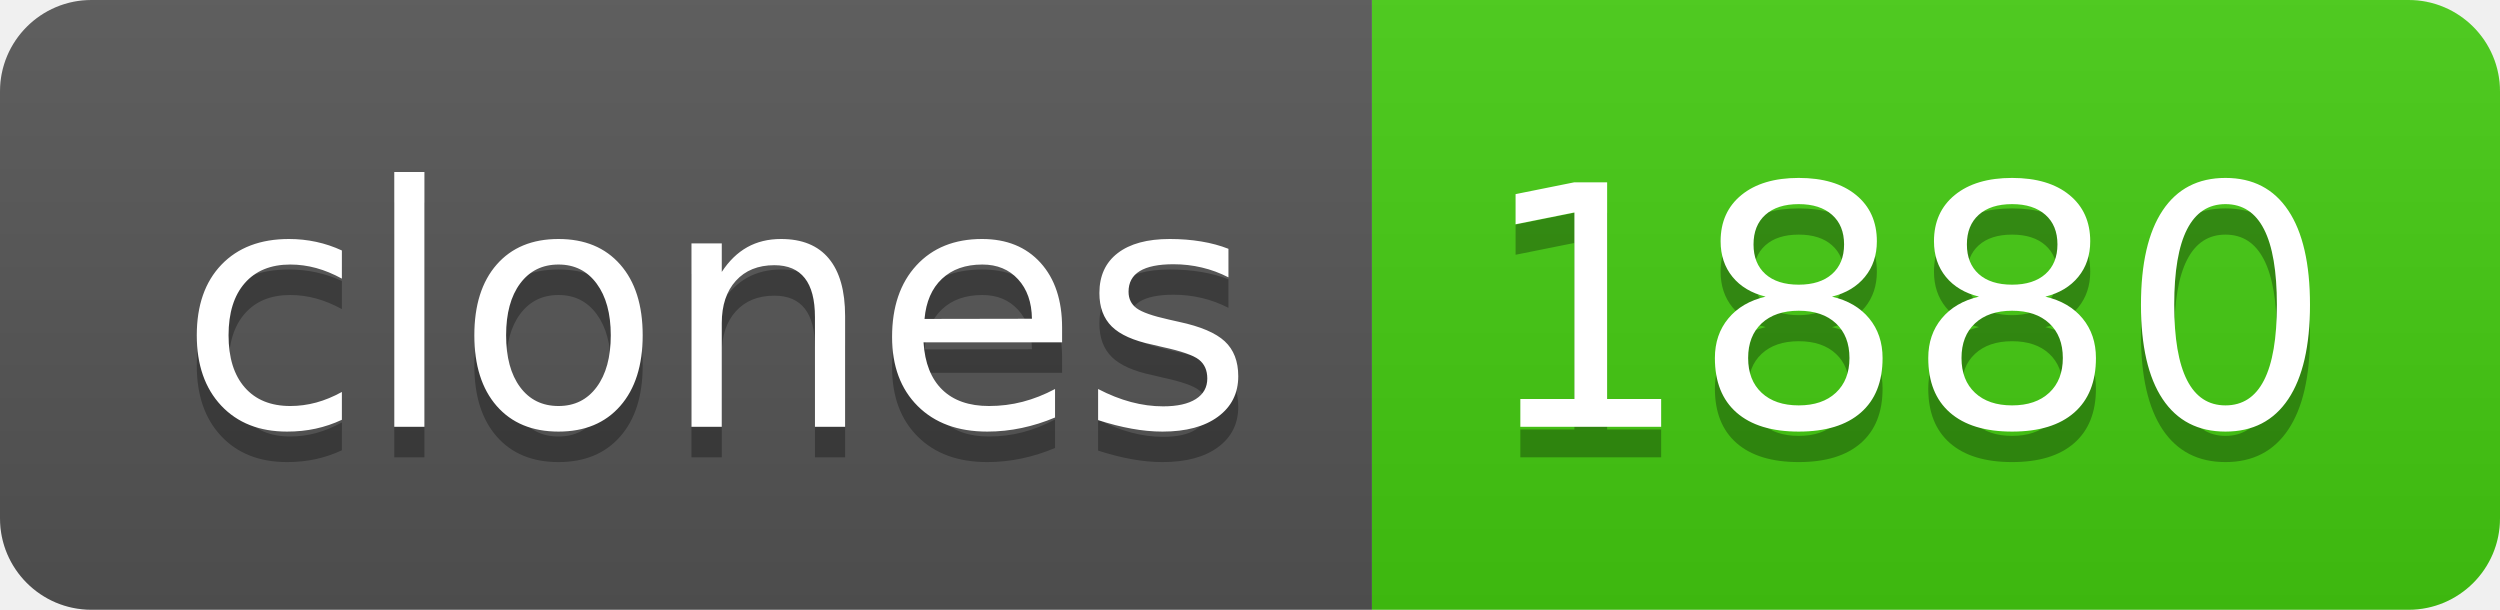
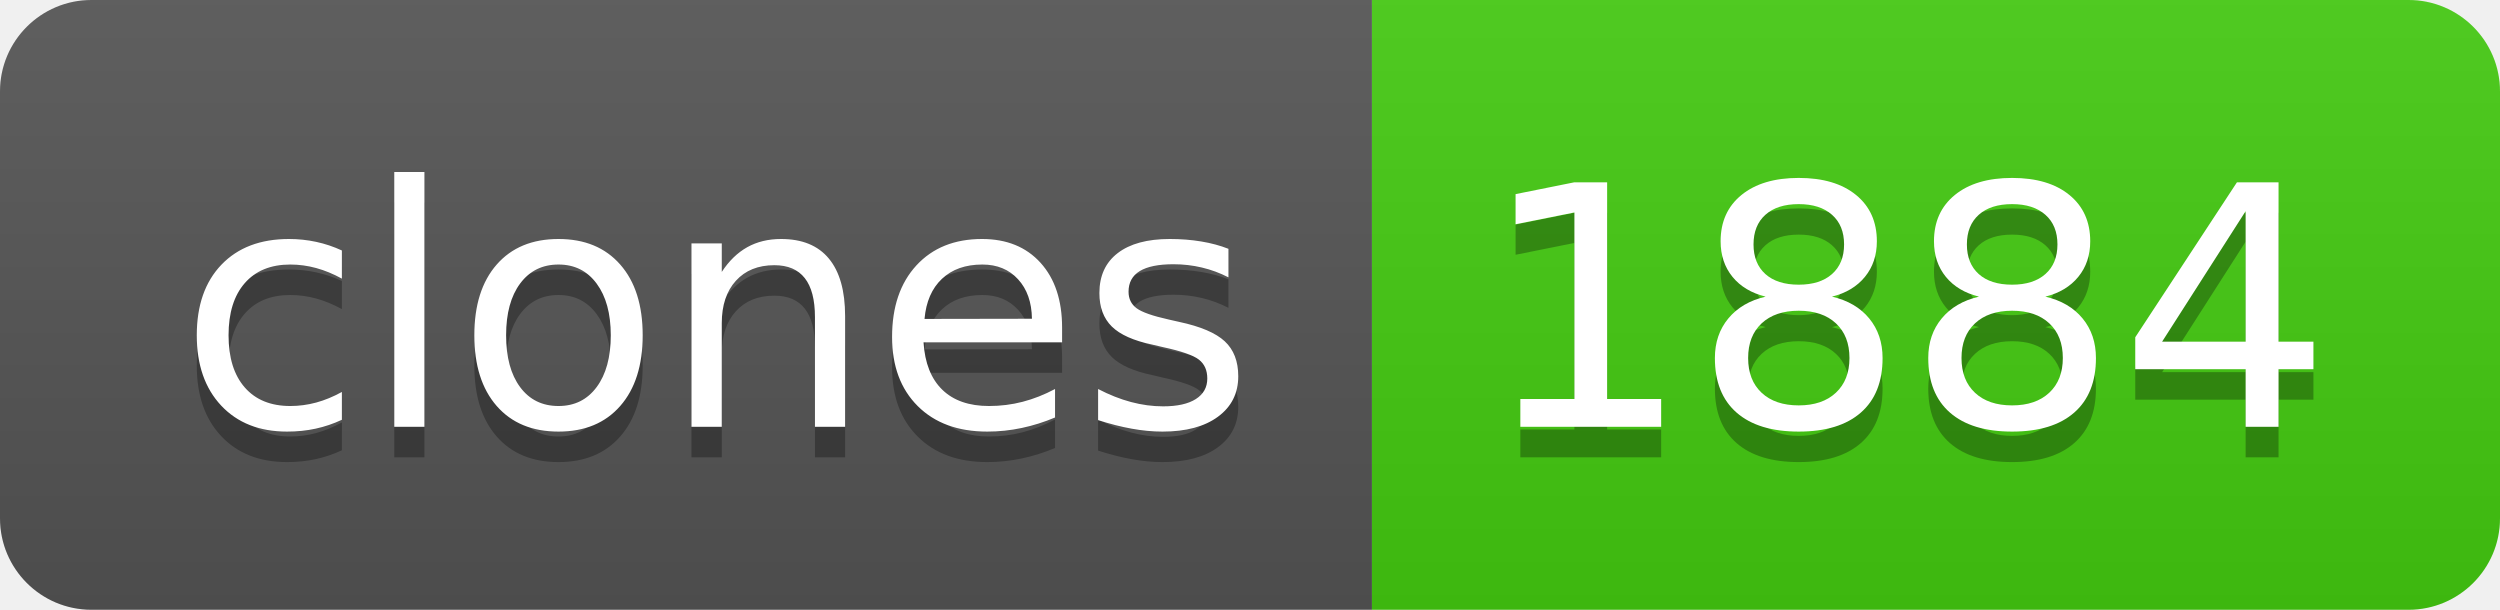
- <svg xmlns="http://www.w3.org/2000/svg" width="82" height="20" role="img" aria-label="clones: 1880">
+ <svg xmlns="http://www.w3.org/2000/svg" width="82" height="20" role="img" aria-label="clones: 1884">
  <linearGradient id="s" x2="0" y2="100%">
    <stop offset="0" stop-color="#bbb" stop-opacity=".1" />
    <stop offset="1" stop-opacity=".1" />
  </linearGradient>
  <clipPath id="r">
    <rect width="82" height="20" rx="3" fill="#fff" />
  </clipPath>
  <g clip-path="url(#r)">
    <rect width="45" height="20" fill="#555" />
    <rect x="45" width="37" height="20" fill="#4c1" />
    <rect width="82" height="20" fill="url(#s)" />
  </g>
  <g fill="#fff" text-anchor="middle" font-family="Verdana,Geneva,DejaVu Sans,sans-serif" text-rendering="geometricPrecision" font-size="110">
    <text aria-hidden="true" x="235" y="150" fill="#010101" fill-opacity=".3" transform="scale(.1)" textLength="350">clones</text>
    <text x="235" y="140" transform="scale(.1)" fill="#fff" textLength="350">clones</text>
-     <text aria-hidden="true" x="625" y="150" fill="#010101" fill-opacity=".3" transform="scale(.1)" textLength="270">1880</text>
-     <text x="625" y="140" transform="scale(.1)" fill="#fff" textLength="270">1880</text>
+     <text aria-hidden="true" x="625" y="150" fill="#010101" fill-opacity=".3" transform="scale(.1)" textLength="270">1884</text>
+     <text x="625" y="140" transform="scale(.1)" fill="#fff" textLength="270">1884</text>
  </g>
</svg>
